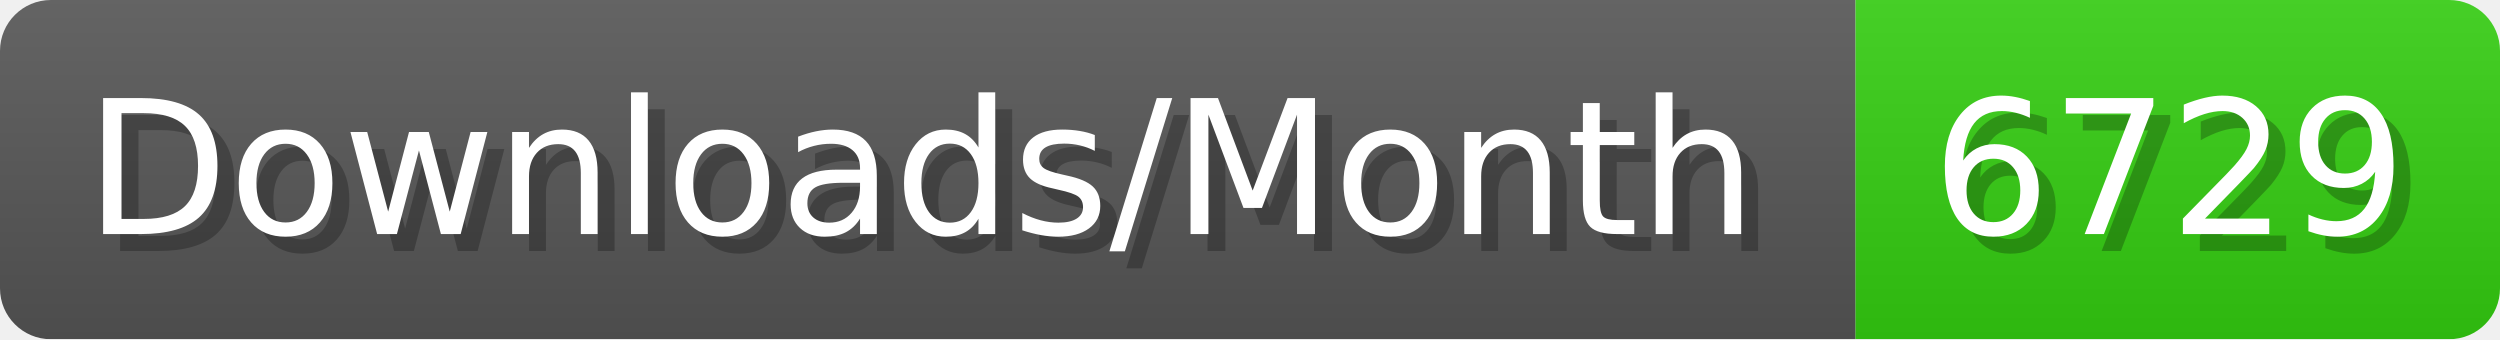
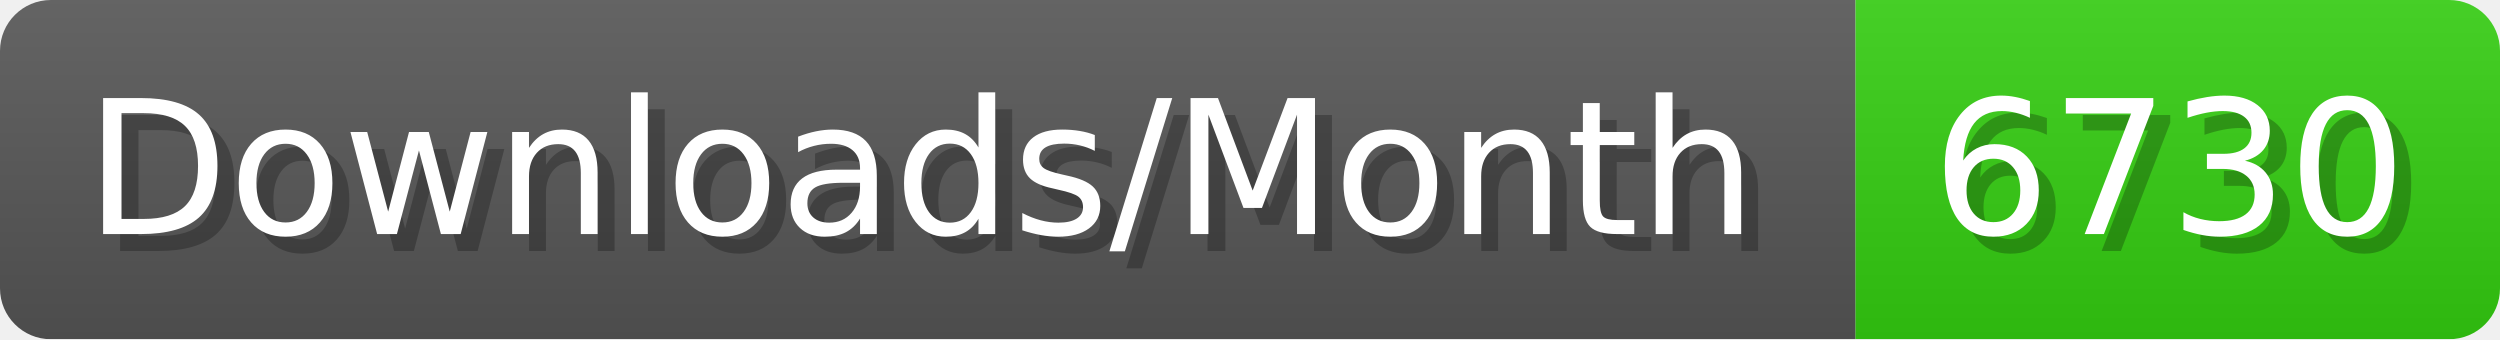
- <svg xmlns="http://www.w3.org/2000/svg" width="147.4" height="20" viewBox="0 0 1474 200" role="img" aria-label="Downloads/Month: 6729">
+ <svg xmlns="http://www.w3.org/2000/svg" width="147.4" height="20" viewBox="0 0 1474 200" role="img" aria-label="Downloads/Month: 6730">
  <linearGradient id="YlXUI" x2="0" y2="100%">
    <stop offset="0" stop-opacity=".1" stop-color="#EEE" />
    <stop offset="1" stop-opacity=".1" />
  </linearGradient>
  <mask id="JHhop">
    <rect width="1474" height="200" rx="30" fill="#FFF" />
  </mask>
  <g mask="url(#JHhop)">
    <rect width="1094" height="200" fill="#555" />
    <rect width="380" height="200" fill="#3C1" x="1094" />
    <rect width="1474" height="200" fill="url(#YlXUI)" />
  </g>
  <g aria-hidden="true" fill="#fff" text-anchor="start" font-family="Verdana,DejaVu Sans,sans-serif" font-size="110">
    <text x="60" y="148" textLength="994" fill="#000" opacity="0.25">Downloads/Month</text>
    <text x="50" y="138" textLength="994">Downloads/Month</text>
-     <text x="1149" y="148" textLength="280" fill="#000" opacity="0.25">6729</text>
-     <text x="1139" y="138" textLength="280">6729</text>
+     <text x="1149" y="148" textLength="280" fill="#000" opacity="0.25">6730</text>
+     <text x="1139" y="138" textLength="280">6730</text>
  </g>
</svg>
